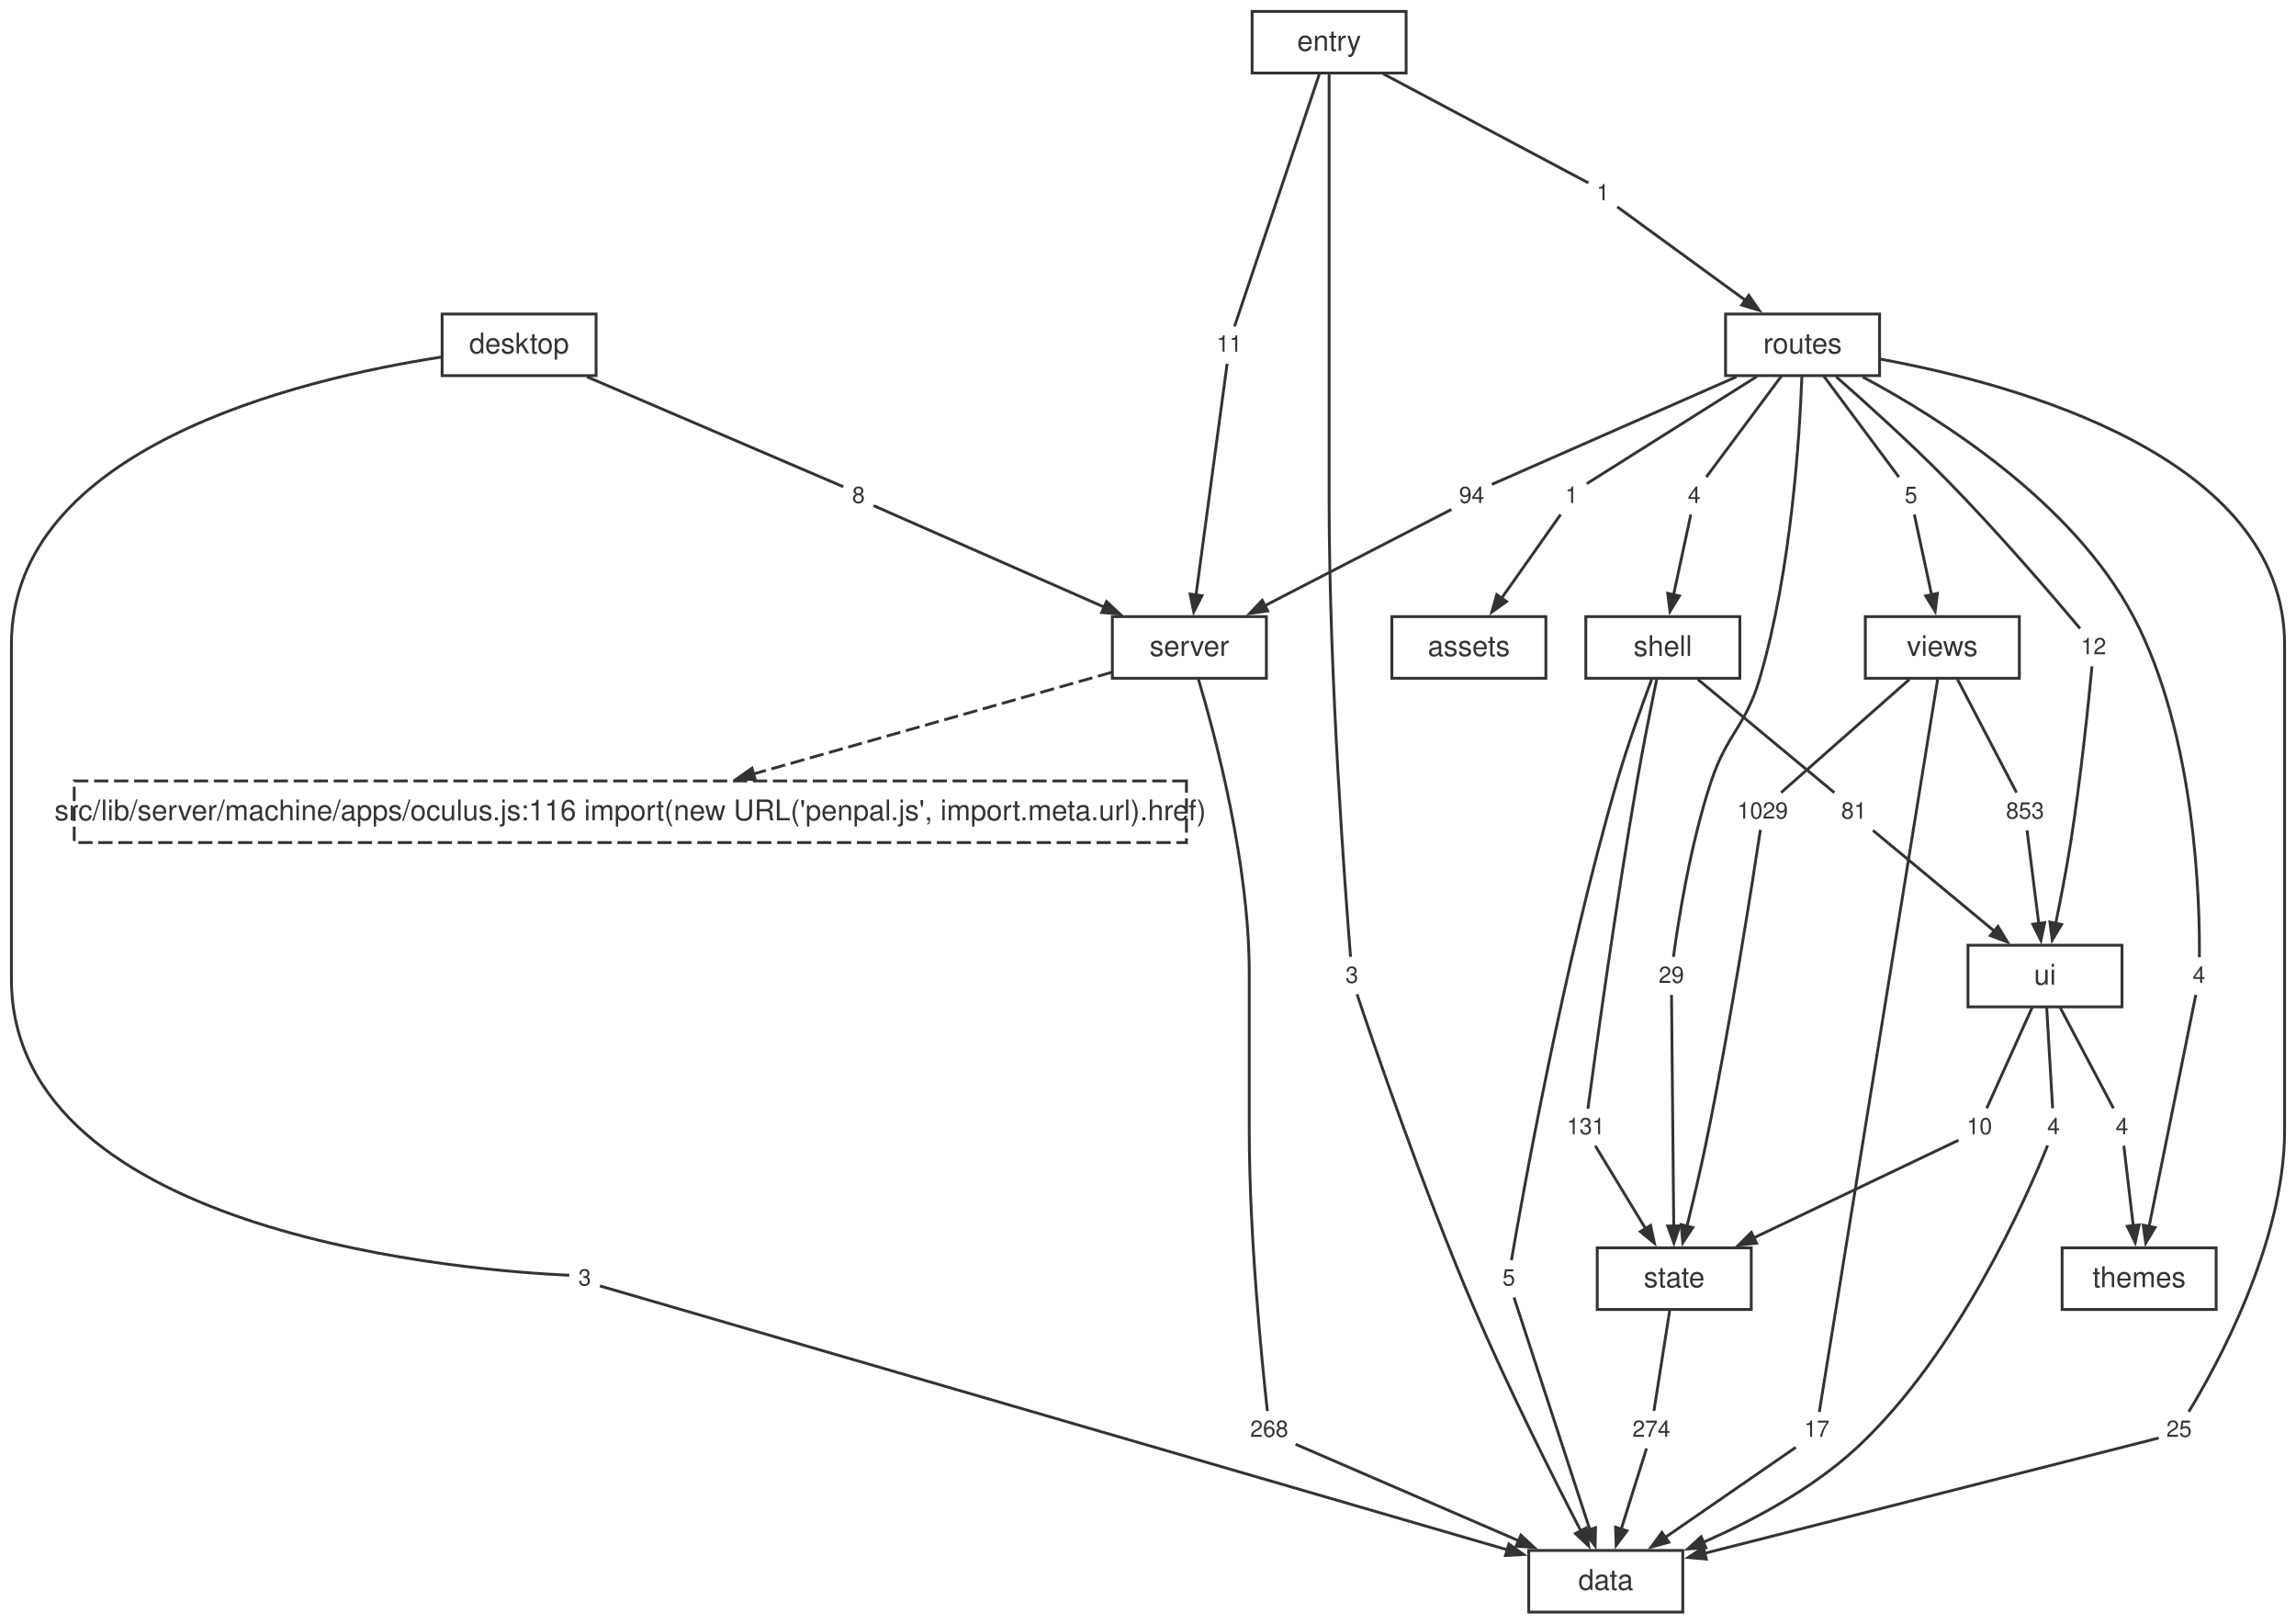
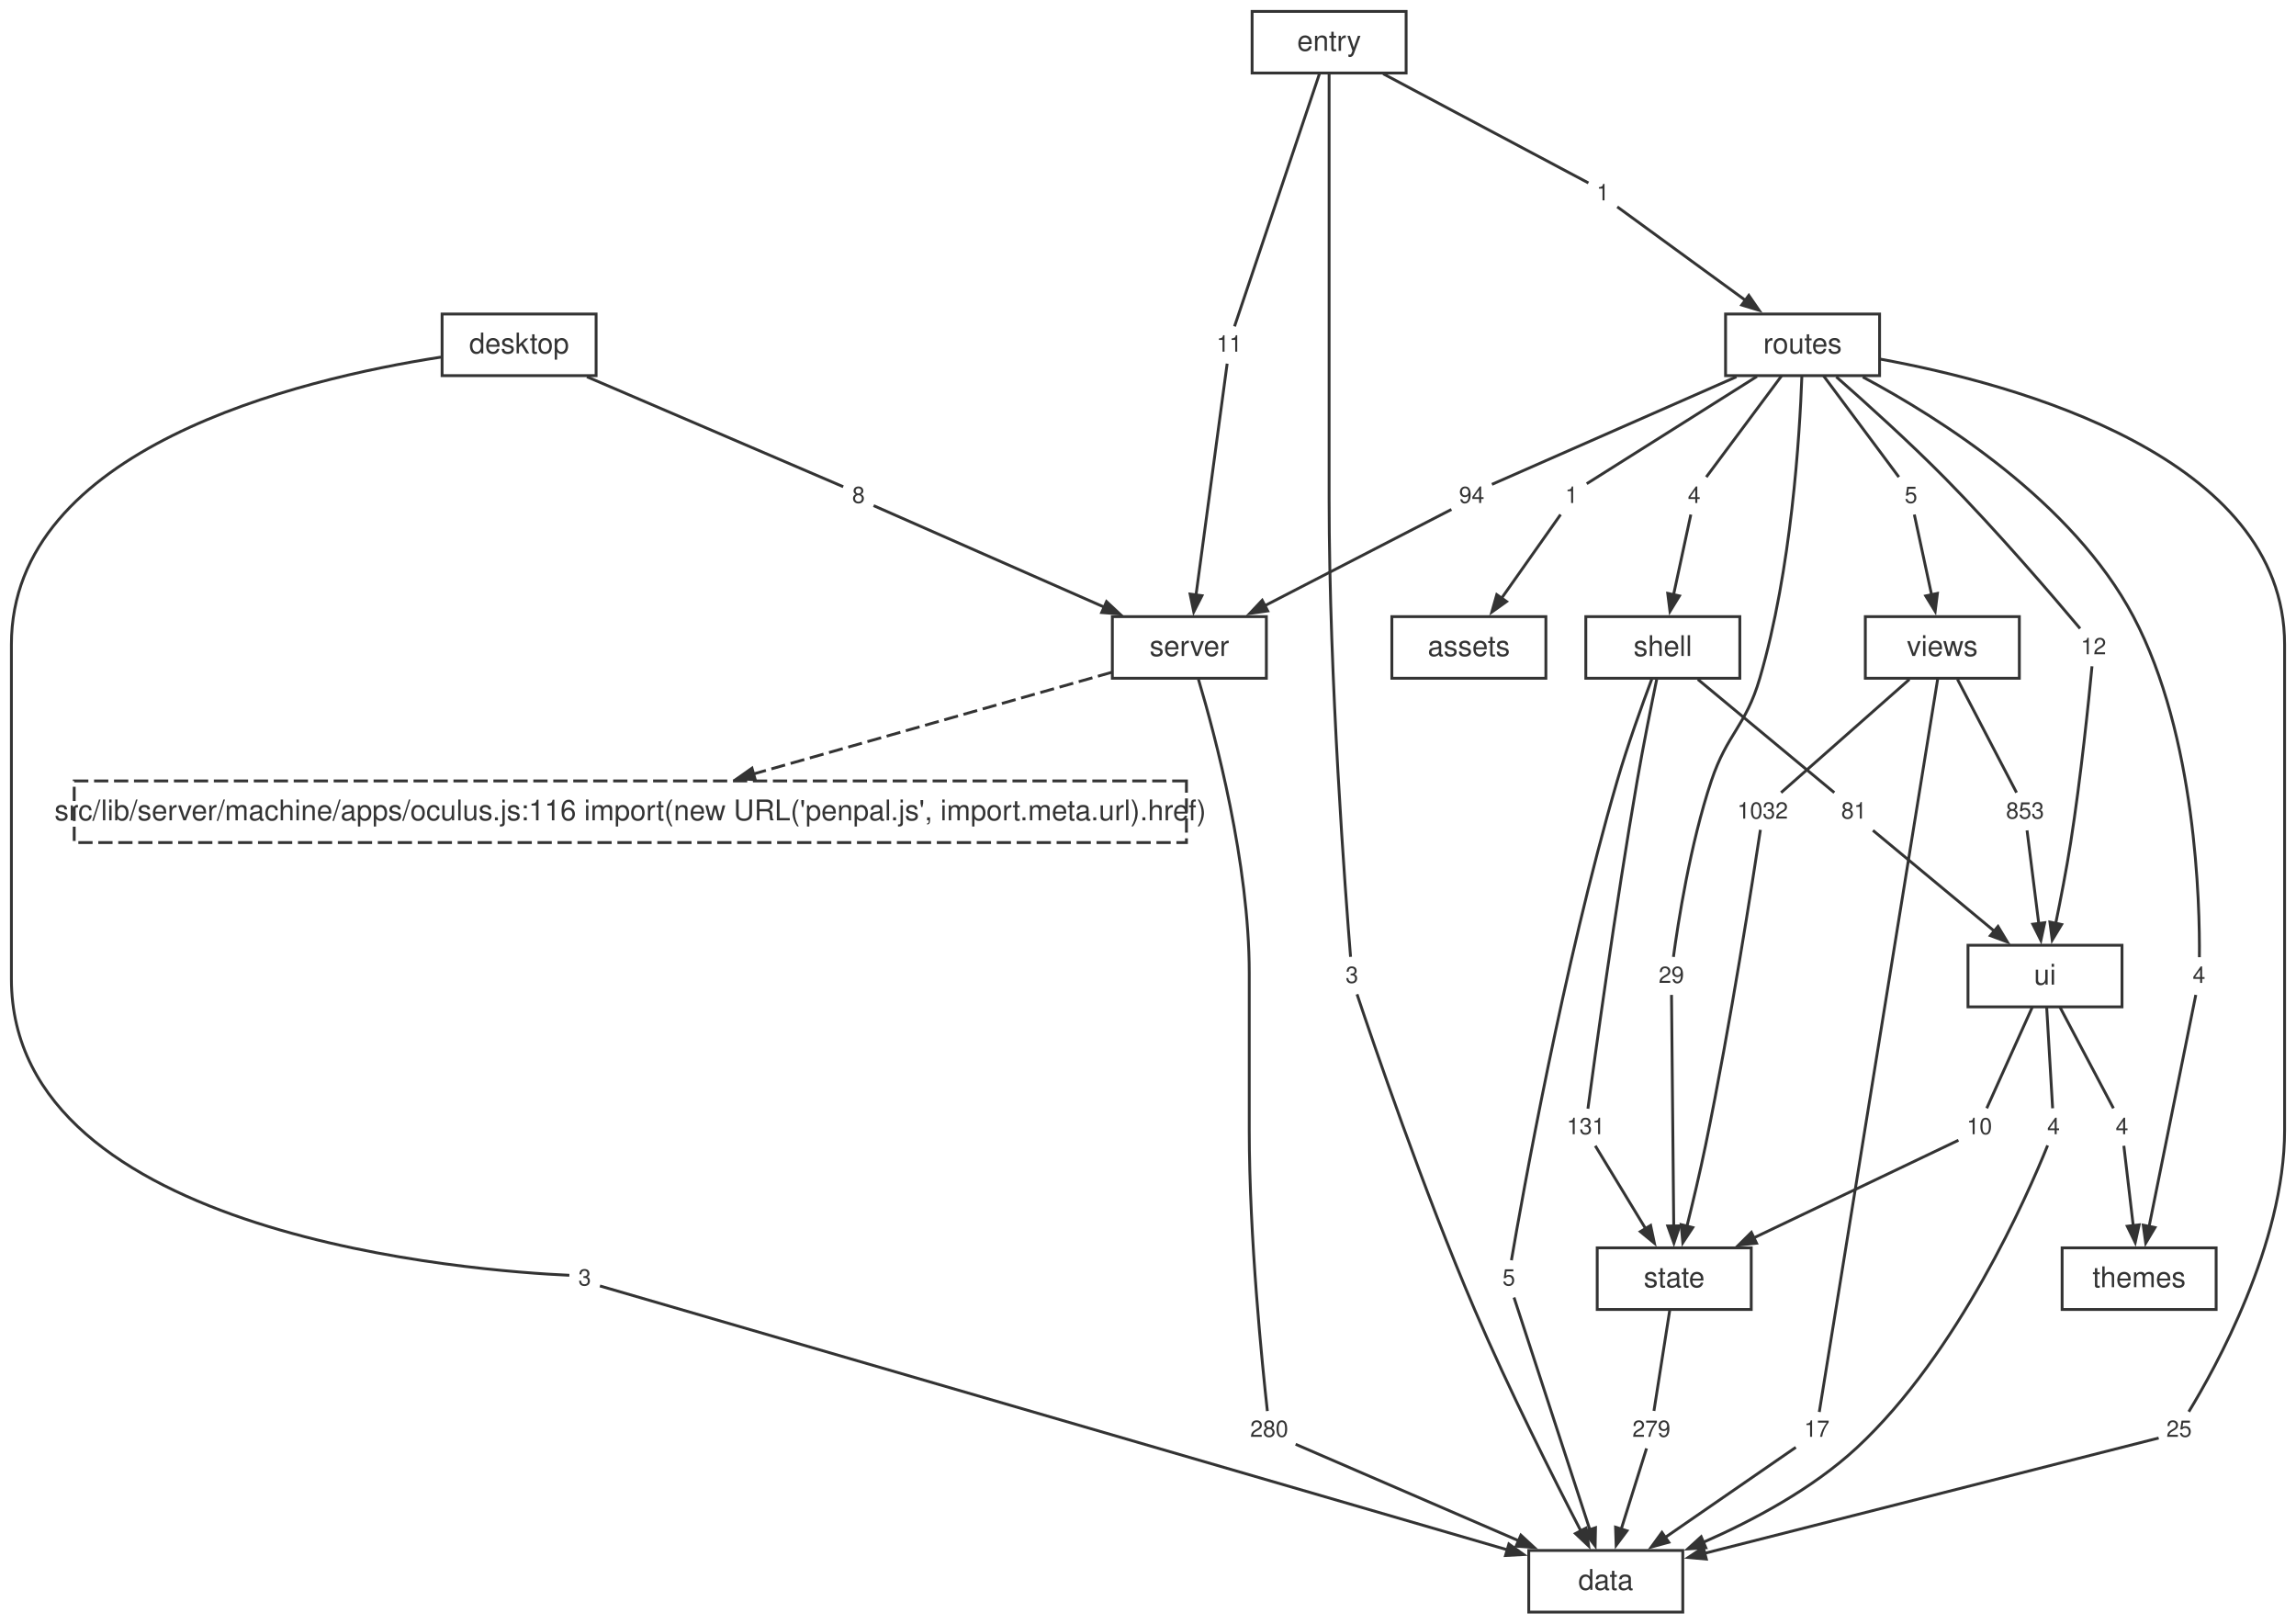
<svg xmlns="http://www.w3.org/2000/svg" width="805pt" height="569pt" viewBox="0.00 0.00 805.00 569.00">
  <style>svg { color: #333333; } @media (prefers-color-scheme: dark) { svg { color: #cccccc; background: #1e1e1e; } }</style>
  <g id="graph0" class="graph" transform="scale(1 1) rotate(0) translate(4 565.12)">
    <g id="node1" class="node">
      <polygon fill="none" stroke="currentColor" points="586,-21.6 532,-21.6 532,0 586,0 586,-21.6" />
      <text fill="currentColor" xml:space="preserve" text-anchor="middle" x="559" y="-7.8" font-family="Helvetica,Arial,sans-serif" font-size="10.00">data</text>
    </g>
    <g id="node2" class="node">
      <polygon fill="none" stroke="currentColor" points="440,-348.96 386,-348.96 386,-327.36 440,-327.36 440,-348.96" />
      <text fill="currentColor" xml:space="preserve" text-anchor="middle" x="413" y="-335.16" font-family="Helvetica,Arial,sans-serif" font-size="10.00">server</text>
    </g>
    <g id="node12" class="node">
      <polygon fill="none" stroke="currentColor" stroke-dasharray="5,2" points="411.98,-291.36 22.02,-291.36 22.02,-269.76 411.98,-269.76 411.98,-291.36" />
      <text fill="currentColor" xml:space="preserve" text-anchor="middle" x="217" y="-277.56" font-family="Helvetica,Arial,sans-serif" font-size="10.00">src/lib/server/machine/apps/oculus.js:116 import(new URL('penpal.js', import.meta.url).href)</text>
    </g>
    <g id="edge49" class="edge">
      <path fill="none" stroke="currentColor" stroke-dasharray="5,2" d="M385.75,-329.43C353.17,-320.19 298.25,-304.61 259.95,-293.74" />
      <polygon fill="currentColor" stroke="currentColor" points="260.8,-291.8 254.46,-292.19 259.65,-295.84 260.8,-291.8" />
    </g>
    <g id="node23" class="node">
      <polygon fill="none" stroke="none" points="449.88,-70.08 432.12,-70.08 432.12,-57.6 449.88,-57.6 449.88,-70.08" />
-       <text fill="currentColor" xml:space="preserve" text-anchor="middle" x="441" y="-61.44" font-family="Helvetica,Arial,sans-serif" font-size="8.00">268</text>
+       <text fill="currentColor" xml:space="preserve" text-anchor="middle" x="441" y="-61.44" font-family="Helvetica,Arial,sans-serif" font-size="8.00">280</text>
    </g>
    <g id="edge21" class="edge">
      <path fill="none" stroke="currentColor" d="M416.19,-326.98C422.06,-307.29 434,-262.54 434,-223.96 434,-223.96 434,-223.96 434,-168.92 434,-131.25 438.62,-86.08 440.35,-70.47" />
    </g>
    <g id="node3" class="node">
      <polygon fill="none" stroke="currentColor" points="610,-127.68 556,-127.68 556,-106.08 610,-106.08 610,-127.68" />
      <text fill="currentColor" xml:space="preserve" text-anchor="middle" x="583" y="-113.88" font-family="Helvetica,Arial,sans-serif" font-size="10.00">state</text>
    </g>
    <g id="node30" class="node">
      <polygon fill="none" stroke="none" points="583.88,-70.08 566.12,-70.08 566.12,-57.6 583.88,-57.6 583.88,-70.08" />
-       <text fill="currentColor" xml:space="preserve" text-anchor="middle" x="575" y="-61.44" font-family="Helvetica,Arial,sans-serif" font-size="8.00">274</text>
+       <text fill="currentColor" xml:space="preserve" text-anchor="middle" x="575" y="-61.44" font-family="Helvetica,Arial,sans-serif" font-size="8.00">279</text>
    </g>
    <g id="edge35" class="edge">
      <path fill="none" stroke="currentColor" d="M581.46,-106.04C579.8,-95.49 577.24,-79.12 575.89,-70.53" />
    </g>
    <g id="node4" class="node">
      <polygon fill="none" stroke="currentColor" points="740,-233.76 686,-233.76 686,-212.16 740,-212.16 740,-233.76" />
      <text fill="currentColor" xml:space="preserve" text-anchor="middle" x="713" y="-219.96" font-family="Helvetica,Arial,sans-serif" font-size="10.00">ui</text>
    </g>
    <g id="node31" class="node">
      <polygon fill="none" stroke="none" points="720.88,-176.16 711.12,-176.16 711.12,-163.68 720.88,-163.68 720.88,-176.16" />
      <text fill="currentColor" xml:space="preserve" text-anchor="middle" x="716" y="-167.52" font-family="Helvetica,Arial,sans-serif" font-size="8.00">4</text>
    </g>
    <g id="edge37" class="edge">
      <path fill="none" stroke="currentColor" d="M713.58,-212.12C714.2,-201.57 715.16,-185.2 715.67,-176.61" />
    </g>
    <g id="node32" class="node">
      <polygon fill="none" stroke="none" points="696.88,-176.16 683.12,-176.16 683.12,-163.68 696.88,-163.68 696.88,-176.16" />
      <text fill="currentColor" xml:space="preserve" text-anchor="middle" x="690" y="-167.52" font-family="Helvetica,Arial,sans-serif" font-size="8.00">10</text>
    </g>
    <g id="edge39" class="edge">
      <path fill="none" stroke="currentColor" d="M708.57,-212.12C703.81,-201.57 696.43,-185.2 692.57,-176.61" />
    </g>
    <g id="node33" class="node">
      <polygon fill="none" stroke="none" points="744.88,-176.16 735.12,-176.16 735.12,-163.68 744.88,-163.68 744.88,-176.16" />
      <text fill="currentColor" xml:space="preserve" text-anchor="middle" x="740" y="-167.52" font-family="Helvetica,Arial,sans-serif" font-size="8.00">4</text>
    </g>
    <g id="edge41" class="edge">
      <path fill="none" stroke="currentColor" d="M718.21,-212.12C723.78,-201.57 732.45,-185.2 736.99,-176.61" />
    </g>
    <g id="node5" class="node">
      <polygon fill="none" stroke="currentColor" points="606,-348.96 552,-348.96 552,-327.36 606,-327.36 606,-348.96" />
      <text fill="currentColor" xml:space="preserve" text-anchor="middle" x="579" y="-335.16" font-family="Helvetica,Arial,sans-serif" font-size="10.00">shell</text>
    </g>
    <g id="node24" class="node">
      <polygon fill="none" stroke="none" points="529.88,-123.12 520.12,-123.12 520.12,-110.64 529.88,-110.64 529.88,-123.12" />
      <text fill="currentColor" xml:space="preserve" text-anchor="middle" x="525" y="-114.48" font-family="Helvetica,Arial,sans-serif" font-size="8.00">5</text>
    </g>
    <g id="edge23" class="edge">
      <path fill="none" stroke="currentColor" d="M575.13,-327.07C571.68,-317.86 566.62,-303.81 563,-291.36 544.05,-226.23 529.61,-144.92 525.92,-123.34" />
    </g>
    <g id="node25" class="node">
      <polygon fill="none" stroke="none" points="560.88,-176.16 543.12,-176.16 543.12,-163.68 560.88,-163.68 560.88,-176.16" />
      <text fill="currentColor" xml:space="preserve" text-anchor="middle" x="552" y="-167.52" font-family="Helvetica,Arial,sans-serif" font-size="8.00">131</text>
    </g>
    <g id="edge25" class="edge">
      <path fill="none" stroke="currentColor" d="M576.86,-327C574.95,-317.73 572.13,-303.66 570,-291.36 562.36,-247.19 555.03,-193.58 552.74,-176.46" />
    </g>
    <g id="node26" class="node">
      <polygon fill="none" stroke="none" points="652.88,-286.8 639.12,-286.8 639.12,-274.32 652.88,-274.32 652.88,-286.8" />
      <text fill="currentColor" xml:space="preserve" text-anchor="middle" x="646" y="-278.16" font-family="Helvetica,Arial,sans-serif" font-size="8.00">81</text>
    </g>
    <g id="edge27" class="edge">
      <path fill="none" stroke="currentColor" d="M591.29,-326.96C605.34,-315.3 627.86,-296.62 639.12,-287.27" />
    </g>
    <g id="node6" class="node">
      <polygon fill="none" stroke="currentColor" points="704,-348.96 650,-348.96 650,-327.36 704,-327.36 704,-348.96" />
      <text fill="currentColor" xml:space="preserve" text-anchor="middle" x="677" y="-335.16" font-family="Helvetica,Arial,sans-serif" font-size="10.00">views</text>
    </g>
    <g id="node34" class="node">
      <polygon fill="none" stroke="none" points="639.88,-70.08 626.12,-70.08 626.12,-57.6 639.88,-57.6 639.88,-70.08" />
      <text fill="currentColor" xml:space="preserve" text-anchor="middle" x="633" y="-61.44" font-family="Helvetica,Arial,sans-serif" font-size="8.00">17</text>
    </g>
    <g id="edge43" class="edge">
      <path fill="none" stroke="currentColor" d="M675.38,-327.15C668.19,-282.62 639.23,-103.37 633.86,-70.15" />
    </g>
    <g id="node35" class="node">
      <polygon fill="none" stroke="none" points="624.88,-286.8 603.12,-286.8 603.12,-274.32 624.88,-274.32 624.88,-286.8" />
-       <text fill="currentColor" xml:space="preserve" text-anchor="middle" x="614" y="-278.16" font-family="Helvetica,Arial,sans-serif" font-size="8.00">1029</text>
+       <text fill="currentColor" xml:space="preserve" text-anchor="middle" x="614" y="-278.16" font-family="Helvetica,Arial,sans-serif" font-size="8.00">1032</text>
    </g>
    <g id="edge45" class="edge">
      <path fill="none" stroke="currentColor" d="M665.44,-326.96C652.23,-315.3 631.06,-296.62 620.47,-287.27" />
    </g>
    <g id="node36" class="node">
      <polygon fill="none" stroke="none" points="714.88,-286.8 697.12,-286.8 697.12,-274.32 714.88,-274.32 714.88,-286.8" />
      <text fill="currentColor" xml:space="preserve" text-anchor="middle" x="706" y="-278.16" font-family="Helvetica,Arial,sans-serif" font-size="8.00">853</text>
    </g>
    <g id="edge47" class="edge">
      <path fill="none" stroke="currentColor" d="M682.32,-326.96C688.4,-315.3 698.15,-296.62 703.02,-287.27" />
    </g>
    <g id="node7" class="node">
      <polygon fill="none" stroke="currentColor" points="773,-127.68 719,-127.68 719,-106.08 773,-106.08 773,-127.68" />
      <text fill="currentColor" xml:space="preserve" text-anchor="middle" x="746" y="-113.88" font-family="Helvetica,Arial,sans-serif" font-size="10.00">themes</text>
    </g>
    <g id="node8" class="node">
      <polygon fill="none" stroke="currentColor" points="655,-455.04 601,-455.04 601,-433.44 655,-433.44 655,-455.04" />
      <text fill="currentColor" xml:space="preserve" text-anchor="middle" x="628" y="-441.24" font-family="Helvetica,Arial,sans-serif" font-size="10.00">routes</text>
    </g>
    <g id="node15" class="node">
      <polygon fill="none" stroke="none" points="766.88,-70.08 753.12,-70.08 753.12,-57.6 766.88,-57.6 766.88,-70.08" />
      <text fill="currentColor" xml:space="preserve" text-anchor="middle" x="760" y="-61.44" font-family="Helvetica,Arial,sans-serif" font-size="8.00">25</text>
    </g>
    <g id="edge5" class="edge">
      <path fill="none" stroke="currentColor" d="M655.15,-439.25C702.93,-430.52 797,-404.97 797,-339.16 797,-339.16 797,-339.16 797,-168.92 797,-129.03 772.57,-85.25 763.41,-70.24" />
    </g>
    <g id="node16" class="node">
      <polygon fill="none" stroke="none" points="551.88,-397.44 542.12,-397.44 542.12,-384.96 551.88,-384.96 551.88,-397.44" />
      <text fill="currentColor" xml:space="preserve" text-anchor="middle" x="547" y="-388.8" font-family="Helvetica,Arial,sans-serif" font-size="8.00">1</text>
    </g>
    <g id="edge7" class="edge">
      <path fill="none" stroke="currentColor" d="M612,-433.16C593.55,-421.54 564.26,-403.07 552.32,-395.55" />
    </g>
    <g id="node17" class="node">
      <polygon fill="none" stroke="none" points="518.88,-397.44 505.12,-397.44 505.12,-384.96 518.88,-384.96 518.88,-397.44" />
      <text fill="currentColor" xml:space="preserve" text-anchor="middle" x="512" y="-388.8" font-family="Helvetica,Arial,sans-serif" font-size="8.00">94</text>
    </g>
    <g id="edge9" class="edge">
      <path fill="none" stroke="currentColor" d="M604.8,-433.03C578.09,-421.28 535.75,-402.65 519.08,-395.32" />
    </g>
    <g id="node18" class="node">
      <polygon fill="none" stroke="none" points="594.88,-397.44 585.12,-397.44 585.12,-384.96 594.88,-384.96 594.88,-397.44" />
      <text fill="currentColor" xml:space="preserve" text-anchor="middle" x="590" y="-388.8" font-family="Helvetica,Arial,sans-serif" font-size="8.00">4</text>
    </g>
    <g id="edge11" class="edge">
      <path fill="none" stroke="currentColor" d="M620.67,-433.4C612.82,-422.85 600.63,-406.48 594.24,-397.89" />
    </g>
    <g id="node19" class="node">
      <polygon fill="none" stroke="none" points="588.88,-229.2 575.12,-229.2 575.12,-216.72 588.88,-216.72 588.88,-229.2" />
      <text fill="currentColor" xml:space="preserve" text-anchor="middle" x="582" y="-220.56" font-family="Helvetica,Arial,sans-serif" font-size="8.00">29</text>
    </g>
    <g id="edge13" class="edge">
      <path fill="none" stroke="currentColor" d="M627.75,-433.1C627,-412.69 624.12,-365.32 613,-327.36 608.03,-310.38 601.62,-308.14 596,-291.36 588.57,-269.15 584.31,-241.44 582.72,-229.67" />
    </g>
    <g id="node20" class="node">
      <polygon fill="none" stroke="none" points="771.88,-229.2 762.12,-229.2 762.12,-216.72 771.88,-216.72 771.88,-229.2" />
      <text fill="currentColor" xml:space="preserve" text-anchor="middle" x="767" y="-220.56" font-family="Helvetica,Arial,sans-serif" font-size="8.00">4</text>
    </g>
    <g id="edge15" class="edge">
      <path fill="none" stroke="currentColor" d="M649.12,-432.96C676.36,-418.42 722.77,-389.11 744,-348.96 766.07,-307.21 767.31,-247.91 767.13,-229.58" />
    </g>
    <g id="node21" class="node">
      <polygon fill="none" stroke="none" points="736.88,-344.4 723.12,-344.4 723.12,-331.92 736.88,-331.92 736.88,-344.4" />
      <text fill="currentColor" xml:space="preserve" text-anchor="middle" x="730" y="-335.76" font-family="Helvetica,Arial,sans-serif" font-size="8.00">12</text>
    </g>
    <g id="edge17" class="edge">
      <path fill="none" stroke="currentColor" d="M639.83,-433.01C650.16,-423.93 665.43,-410.17 678,-397.44 696.29,-378.91 716.39,-355.39 725.3,-344.79" />
    </g>
    <g id="node22" class="node">
      <polygon fill="none" stroke="none" points="670.88,-397.44 661.12,-397.44 661.12,-384.96 670.88,-384.96 670.88,-397.44" />
      <text fill="currentColor" xml:space="preserve" text-anchor="middle" x="666" y="-388.8" font-family="Helvetica,Arial,sans-serif" font-size="8.00">5</text>
    </g>
    <g id="edge19" class="edge">
      <path fill="none" stroke="currentColor" d="M635.33,-433.4C643.18,-422.85 655.37,-406.48 661.76,-397.89" />
    </g>
    <g id="node9" class="node">
      <polygon fill="none" stroke="currentColor" points="205,-455.04 151,-455.04 151,-433.44 205,-433.44 205,-455.04" />
      <text fill="currentColor" xml:space="preserve" text-anchor="middle" x="178" y="-441.24" font-family="Helvetica,Arial,sans-serif" font-size="10.00">desktop</text>
    </g>
    <g id="node13" class="node">
      <polygon fill="none" stroke="none" points="205.88,-123.12 196.12,-123.12 196.12,-110.64 205.88,-110.64 205.88,-123.12" />
      <text fill="currentColor" xml:space="preserve" text-anchor="middle" x="201" y="-114.48" font-family="Helvetica,Arial,sans-serif" font-size="8.00">3</text>
    </g>
    <g id="edge1" class="edge">
      <path fill="none" stroke="currentColor" d="M150.58,-439.93C100.65,-432.2 0,-408.07 0,-339.16 0,-339.16 0,-339.16 0,-221.96 0,-131.18 163.66,-119.49 195.62,-118.07" />
    </g>
    <g id="node14" class="node">
      <polygon fill="none" stroke="none" points="301.88,-397.44 292.12,-397.44 292.12,-384.96 301.88,-384.96 301.88,-397.44" />
      <text fill="currentColor" xml:space="preserve" text-anchor="middle" x="297" y="-388.8" font-family="Helvetica,Arial,sans-serif" font-size="8.00">8</text>
    </g>
    <g id="edge3" class="edge">
      <path fill="none" stroke="currentColor" d="M201.8,-433.03C230.28,-420.82 276.1,-401.17 291.64,-394.5" />
    </g>
    <g id="node10" class="node">
      <polygon fill="none" stroke="currentColor" points="489,-561.12 435,-561.12 435,-539.52 489,-539.52 489,-561.12" />
      <text fill="currentColor" xml:space="preserve" text-anchor="middle" x="462" y="-547.32" font-family="Helvetica,Arial,sans-serif" font-size="10.00">entry</text>
    </g>
    <g id="node27" class="node">
      <polygon fill="none" stroke="none" points="474.88,-229.2 465.12,-229.2 465.12,-216.72 474.88,-216.72 474.88,-229.2" />
      <text fill="currentColor" xml:space="preserve" text-anchor="middle" x="470" y="-220.56" font-family="Helvetica,Arial,sans-serif" font-size="8.00">3</text>
    </g>
    <g id="edge29" class="edge">
      <path fill="none" stroke="currentColor" d="M462,-539.27C462,-520.7 462,-479.75 462,-445.24 462,-445.24 462,-445.24 462,-390.2 462,-327.21 467.8,-250.95 469.52,-229.7" />
    </g>
    <g id="node28" class="node">
      <polygon fill="none" stroke="none" points="562.88,-503.52 553.12,-503.52 553.12,-491.04 562.88,-491.04 562.88,-503.52" />
      <text fill="currentColor" xml:space="preserve" text-anchor="middle" x="558" y="-494.88" font-family="Helvetica,Arial,sans-serif" font-size="8.00">1</text>
    </g>
    <g id="edge31" class="edge">
      <path fill="none" stroke="currentColor" d="M480.97,-539.24C503.48,-527.27 539.64,-508.04 552.91,-500.99" />
    </g>
    <g id="node29" class="node">
      <polygon fill="none" stroke="none" points="433.88,-450.48 420.12,-450.48 420.12,-438 433.88,-438 433.88,-450.48" />
      <text fill="currentColor" xml:space="preserve" text-anchor="middle" x="427" y="-441.84" font-family="Helvetica,Arial,sans-serif" font-size="8.00">11</text>
    </g>
    <g id="edge33" class="edge">
      <path fill="none" stroke="currentColor" d="M458.64,-539.34C451.39,-517.77 434.45,-467.39 428.84,-450.71" />
    </g>
    <g id="node11" class="node">
      <polygon fill="none" stroke="currentColor" points="538,-348.96 484,-348.96 484,-327.36 538,-327.36 538,-348.96" />
      <text fill="currentColor" xml:space="preserve" text-anchor="middle" x="511" y="-335.16" font-family="Helvetica,Arial,sans-serif" font-size="10.00">assets</text>
    </g>
    <g id="edge2" class="edge">
      <path fill="none" stroke="currentColor" d="M206.34,-114.33C241.67,-104.06 442.95,-45.54 524.6,-21.8" />
      <polygon fill="currentColor" stroke="currentColor" points="525.03,-23.86 530.2,-20.17 523.85,-19.83 525.03,-23.86" />
    </g>
    <g id="edge4" class="edge">
      <path fill="none" stroke="currentColor" d="M302.29,-387.87C316.34,-381.69 355.46,-364.48 383.2,-352.27" />
      <polygon fill="currentColor" stroke="currentColor" points="383.96,-354.23 388.6,-349.9 382.26,-350.39 383.96,-354.23" />
    </g>
    <g id="edge6" class="edge">
      <path fill="none" stroke="currentColor" d="M752.85,-61.02C727.7,-54.64 642.28,-32.95 593.64,-20.6" />
      <polygon fill="currentColor" stroke="currentColor" points="594.25,-18.58 587.92,-19.14 593.22,-22.66 594.25,-18.58" />
    </g>
    <g id="edge8" class="edge">
      <path fill="none" stroke="currentColor" d="M543.15,-384.74C538.22,-377.75 529.47,-365.35 522.35,-355.25" />
      <polygon fill="currentColor" stroke="currentColor" points="524.21,-354.25 519.04,-350.56 520.78,-356.67 524.21,-354.25" />
    </g>
    <g id="edge10" class="edge">
      <path fill="none" stroke="currentColor" d="M504.88,-386.53C491.38,-379.57 461.44,-364.13 439.39,-352.76" />
      <polygon fill="currentColor" stroke="currentColor" points="440.47,-350.96 434.17,-350.07 438.54,-354.69 440.47,-350.96" />
    </g>
    <g id="edge12" class="edge">
      <path fill="none" stroke="currentColor" d="M588.82,-384.74C587.37,-378.02 584.84,-366.28 582.72,-356.4" />
      <polygon fill="currentColor" stroke="currentColor" points="584.83,-356.22 581.51,-350.8 580.72,-357.11 584.83,-356.22" />
    </g>
    <g id="edge14" class="edge">
      <path fill="none" stroke="currentColor" d="M582.05,-216.36C582.2,-201.27 582.6,-159.22 582.83,-135.23" />
      <polygon fill="currentColor" stroke="currentColor" points="584.93,-135.39 582.89,-129.37 580.73,-135.35 584.93,-135.39" />
    </g>
    <g id="edge16" class="edge">
      <path fill="none" stroke="currentColor" d="M765.87,-216.36C762.81,-201.2 754.27,-158.85 749.44,-134.92" />
      <polygon fill="currentColor" stroke="currentColor" points="751.56,-134.8 748.31,-129.34 747.44,-135.63 751.56,-134.8" />
    </g>
    <g id="edge18" class="edge">
      <path fill="none" stroke="currentColor" d="M729.48,-331.55C728.37,-319.96 725.59,-292.57 722,-269.76 720.51,-260.32 718.49,-249.86 716.73,-241.32" />
      <polygon fill="currentColor" stroke="currentColor" points="718.82,-241.03 715.53,-235.59 714.71,-241.89 718.82,-241.03" />
    </g>
    <g id="edge20" class="edge">
      <path fill="none" stroke="currentColor" d="M667.18,-384.74C668.63,-378.02 671.16,-366.28 673.28,-356.4" />
      <polygon fill="currentColor" stroke="currentColor" points="675.28,-357.11 674.49,-350.8 671.17,-356.22 675.28,-357.11" />
    </g>
    <g id="edge22" class="edge">
      <path fill="none" stroke="currentColor" d="M450.26,-58.83C466.92,-51.63 502.62,-36.19 528.58,-24.96" />
      <polygon fill="currentColor" stroke="currentColor" points="529.23,-26.97 533.9,-22.66 527.56,-23.11 529.23,-26.97" />
    </g>
    <g id="edge24" class="edge">
      <path fill="none" stroke="currentColor" d="M526.83,-110.28C531.78,-95.12 545.61,-52.77 553.43,-28.84" />
      <polygon fill="currentColor" stroke="currentColor" points="555.4,-29.57 555.27,-23.21 551.41,-28.26 555.4,-29.57" />
    </g>
    <g id="edge26" class="edge">
      <path fill="none" stroke="currentColor" d="M555.32,-163.46C559.52,-156.54 566.95,-144.3 573.06,-134.25" />
      <polygon fill="currentColor" stroke="currentColor" points="574.72,-135.55 576.04,-129.33 571.13,-133.37 574.72,-135.55" />
    </g>
    <g id="edge28" class="edge">
      <path fill="none" stroke="currentColor" d="M652.67,-274.03C662.52,-265.85 681.29,-250.28 695.29,-238.66" />
      <polygon fill="currentColor" stroke="currentColor" points="696.52,-240.37 699.79,-234.92 693.84,-237.13 696.52,-240.37" />
    </g>
    <g id="edge30" class="edge">
      <path fill="none" stroke="currentColor" d="M471.79,-216.57C477.35,-199.92 495.09,-147.9 513,-106.08 524.94,-78.2 540.81,-46.69 550.45,-28.08" />
      <polygon fill="currentColor" stroke="currentColor" points="552.09,-29.47 553,-23.17 548.37,-27.53 552.09,-29.47" />
    </g>
    <g id="edge32" class="edge">
      <path fill="none" stroke="currentColor" d="M563.03,-492.61C572.33,-485.83 592.66,-471.01 608.12,-459.73" />
      <polygon fill="currentColor" stroke="currentColor" points="609.15,-461.58 612.76,-456.35 606.67,-458.19 609.15,-461.58" />
    </g>
    <g id="edge34" class="edge">
      <path fill="none" stroke="currentColor" d="M426.25,-437.64C424.22,-422.55 418.56,-380.5 415.33,-356.51" />
      <polygon fill="currentColor" stroke="currentColor" points="417.42,-356.3 414.54,-350.63 413.26,-356.86 417.42,-356.3" />
    </g>
    <g id="edge36" class="edge">
      <path fill="none" stroke="currentColor" d="M573.29,-57.38C571.18,-50.66 567.5,-38.92 564.4,-29.04" />
      <polygon fill="currentColor" stroke="currentColor" points="566.44,-28.5 562.64,-23.4 562.43,-29.76 566.44,-28.5" />
    </g>
    <g id="edge38" class="edge">
      <path fill="none" stroke="currentColor" d="M713.92,-163.59C706.92,-146.25 682.67,-90.69 647,-57.6 631.51,-43.23 610.65,-32.11 593.12,-24.43" />
      <polygon fill="currentColor" stroke="currentColor" points="594.08,-22.55 587.74,-22.14 592.44,-26.42 594.08,-22.55" />
    </g>
    <g id="edge40" class="edge">
      <path fill="none" stroke="currentColor" d="M682.65,-165.41C668.06,-158.45 634.79,-142.59 610.7,-131.09" />
      <polygon fill="currentColor" stroke="currentColor" points="611.86,-129.32 605.54,-128.63 610.05,-133.11 611.86,-129.32" />
    </g>
    <g id="edge42" class="edge">
      <path fill="none" stroke="currentColor" d="M740.64,-163.46C741.42,-156.8 742.78,-145.23 743.94,-135.41" />
      <polygon fill="currentColor" stroke="currentColor" points="746.01,-135.75 744.63,-129.54 741.84,-135.26 746.01,-135.75" />
    </g>
    <g id="edge44" class="edge">
      <path fill="none" stroke="currentColor" d="M625.63,-57.76C614.98,-50.41 594.88,-36.55 579.53,-25.96" />
      <polygon fill="currentColor" stroke="currentColor" points="581.08,-24.48 574.95,-22.8 578.69,-27.93 581.08,-24.48" />
    </g>
    <g id="edge46" class="edge">
      <path fill="none" stroke="currentColor" d="M613.21,-274.22C610.72,-257.72 602.74,-206.07 594,-163.68 592.05,-154.24 589.57,-143.78 587.45,-135.24" />
      <polygon fill="currentColor" stroke="currentColor" points="589.5,-134.8 586.01,-129.49 585.43,-135.82 589.5,-134.8" />
    </g>
    <g id="edge48" class="edge">
      <path fill="none" stroke="currentColor" d="M706.7,-274.03C707.65,-266.44 709.41,-252.46 710.83,-241.2" />
      <polygon fill="currentColor" stroke="currentColor" points="712.89,-241.67 711.55,-235.45 708.72,-241.14 712.89,-241.67" />
    </g>
  </g>
</svg>
